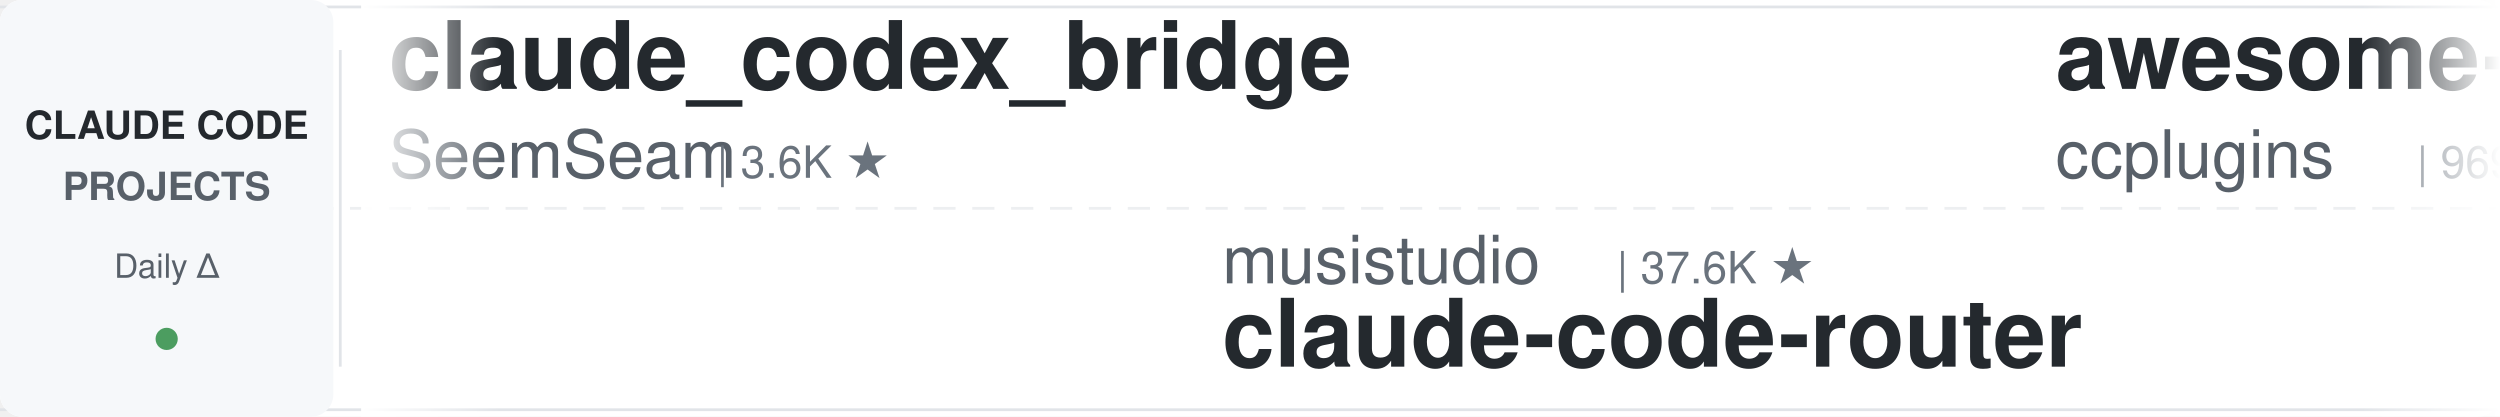
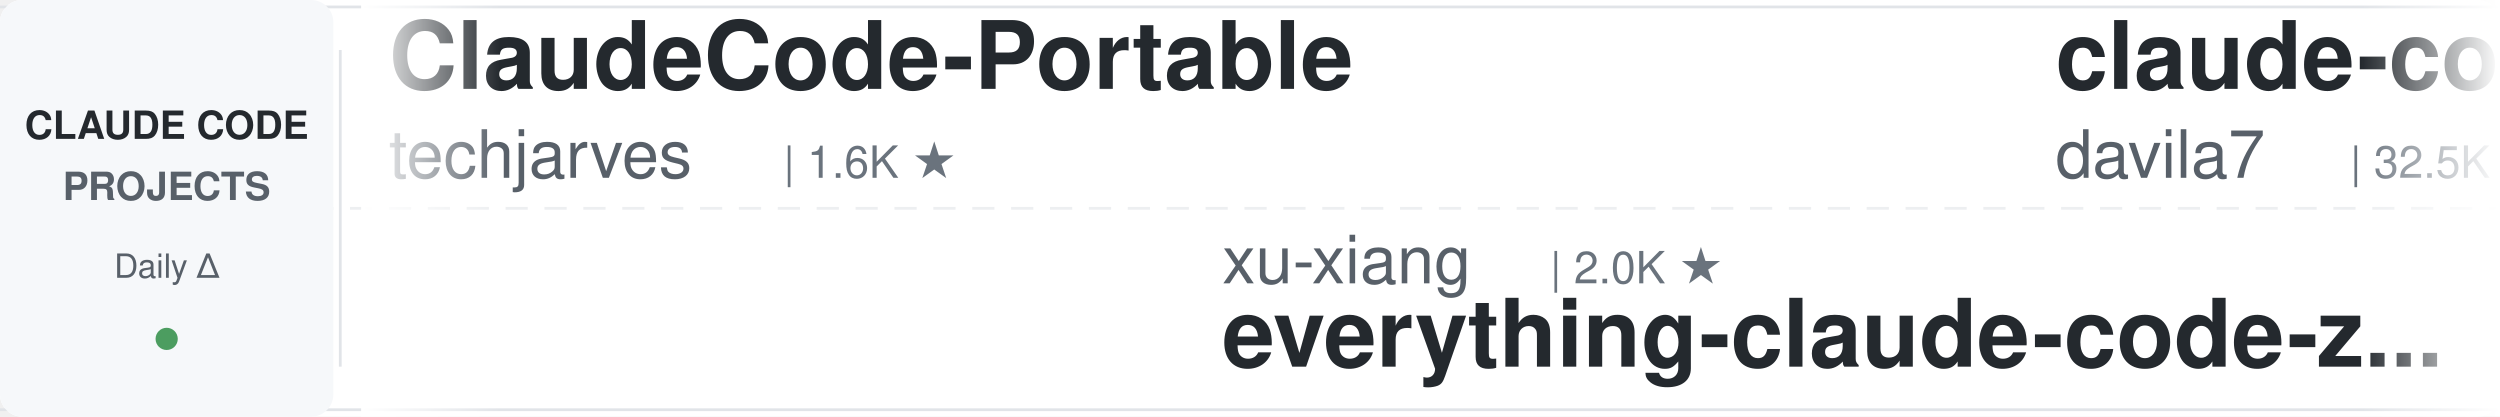
<svg xmlns="http://www.w3.org/2000/svg" width="900" height="150">
  <defs>
    <linearGradient id="leftFade" x1="0%" y1="0%" x2="100%" y2="0%">
      <stop offset="0%" style="stop-color:#ffffff;stop-opacity:1" />
      <stop offset="100%" style="stop-color:#ffffff;stop-opacity:0" />
    </linearGradient>
    <linearGradient id="rightFade" x1="0%" y1="0%" x2="100%" y2="0%">
      <stop offset="0%" style="stop-color:#ffffff;stop-opacity:0" />
      <stop offset="100%" style="stop-color:#ffffff;stop-opacity:1" />
    </linearGradient>
  </defs>
  <rect width="900" height="150" fill="#ffffff" rx="8" />
  <rect x="0" y="2" width="900" height="1" fill="#e1e4e8" />
  <rect x="0" y="147" width="900" height="1" fill="#e1e4e8" />
  <line x1="0" y1="75" x2="900" y2="75" stroke="#e1e4e8" stroke-width="1" stroke-dasharray="8 6" opacity="0.6" />
  <rect x="0" y="0" width="120" height="150" fill="#f6f8fa" rx="8" />
  <text x="60" y="50" font-family="-apple-system, BlinkMacSystemFont, 'Segoe UI', Helvetica, Arial, sans-serif" font-size="14" font-weight="600" fill="#24292e" text-anchor="middle">CLAUDE CODE</text>
  <text x="60" y="72" font-family="-apple-system, BlinkMacSystemFont, 'Segoe UI', Helvetica, Arial, sans-serif" font-size="14" font-weight="600" fill="#586069" text-anchor="middle">PROJECTS</text>
  <text x="60" y="100" font-family="-apple-system, BlinkMacSystemFont, 'Segoe UI', Helvetica, Arial, sans-serif" font-size="12" font-weight="500" fill="#586069" text-anchor="middle">Daily Δ</text>
  <circle cx="60" cy="122" r="4" fill="#22863a" opacity="0.8" />
  <rect x="122" y="18" width="1" height="114" fill="#e1e4e8" />
  <clipPath id="tickerClip">
    <rect x="130" y="0" width="770" height="150" />
  </clipPath>
  <g clip-path="url(#tickerClip)">
    <g id="tickerItems">
      <animateTransform attributeName="transform" attributeType="XML" type="translate" from="0 0" to="-3000 0" dur="54s" repeatCount="indefinite" />
      <g transform="translate(0, 0)">
-         <text x="140" y="32" font-family="-apple-system, BlinkMacSystemFont, 'Segoe UI', Helvetica, Arial, sans-serif" font-size="34" font-weight="600" fill="#24292e">claude_codex_bridge</text>
-         <text x="140" y="64" font-family="-apple-system, BlinkMacSystemFont, 'Segoe UI', Helvetica, Arial, sans-serif" font-size="24" font-weight="400" fill="#586069">SeemSeam</text>
-         <text x="258" y="64" font-family="-apple-system, BlinkMacSystemFont, 'Segoe UI', Helvetica, Arial, sans-serif" font-size="16" font-weight="500" fill="#6a737d">| 3.6K ★</text>
+         <text x="140" y="32" font-family="-apple-system, BlinkMacSystemFont, 'Segoe UI', Helvetica, Arial, sans-serif" font-size="34" font-weight="600" fill="#24292e">ClaudeCode-Portable</text>
+         <text x="140" y="64" font-family="-apple-system, BlinkMacSystemFont, 'Segoe UI', Helvetica, Arial, sans-serif" font-size="24" font-weight="400" fill="#586069">techjarves</text>
+         <text x="282" y="64" font-family="-apple-system, BlinkMacSystemFont, 'Segoe UI', Helvetica, Arial, sans-serif" font-size="16" font-weight="500" fill="#6a737d">| 1.6K ★</text>
      </g>
      <g transform="translate(300, 0)">
-         <text x="140" y="102" font-family="-apple-system, BlinkMacSystemFont, 'Segoe UI', Helvetica, Arial, sans-serif" font-size="24" font-weight="400" fill="#586069">musistudio</text>
-         <text x="282" y="102" font-family="-apple-system, BlinkMacSystemFont, 'Segoe UI', Helvetica, Arial, sans-serif" font-size="16" font-weight="500" fill="#6a737d">| 37.6K ★</text>
-         <text x="140" y="132" font-family="-apple-system, BlinkMacSystemFont, 'Segoe UI', Helvetica, Arial, sans-serif" font-size="34" font-weight="600" fill="#24292e">claude-code-router</text>
+         <text x="140" y="102" font-family="-apple-system, BlinkMacSystemFont, 'Segoe UI', Helvetica, Arial, sans-serif" font-size="24" font-weight="400" fill="#586069">xu-xiang</text>
+         <text x="258" y="102" font-family="-apple-system, BlinkMacSystemFont, 'Segoe UI', Helvetica, Arial, sans-serif" font-size="16" font-weight="500" fill="#6a737d">| 2.0K ★</text>
+         <text x="140" y="132" font-family="-apple-system, BlinkMacSystemFont, 'Segoe UI', Helvetica, Arial, sans-serif" font-size="34" font-weight="600" fill="#24292e">everything-claude-code-z...</text>
      </g>
      <g transform="translate(600, 0)">
-         <text x="140" y="32" font-family="-apple-system, BlinkMacSystemFont, 'Segoe UI', Helvetica, Arial, sans-serif" font-size="34" font-weight="600" fill="#24292e">awesome-claude-code-plug...</text>
-         <text x="140" y="64" font-family="-apple-system, BlinkMacSystemFont, 'Segoe UI', Helvetica, Arial, sans-serif" font-size="24" font-weight="400" fill="#586069">ccplugins</text>
-         <text x="270" y="64" font-family="-apple-system, BlinkMacSystemFont, 'Segoe UI', Helvetica, Arial, sans-serif" font-size="16" font-weight="500" fill="#6a737d">| 969 ★</text>
+         <text x="140" y="32" font-family="-apple-system, BlinkMacSystemFont, 'Segoe UI', Helvetica, Arial, sans-serif" font-size="34" font-weight="600" fill="#24292e">claude-code-templates</text>
+         <text x="140" y="64" font-family="-apple-system, BlinkMacSystemFont, 'Segoe UI', Helvetica, Arial, sans-serif" font-size="24" font-weight="400" fill="#586069">davila7</text>
+         <text x="246" y="64" font-family="-apple-system, BlinkMacSystemFont, 'Segoe UI', Helvetica, Arial, sans-serif" font-size="16" font-weight="500" fill="#6a737d">| 32.5K ★</text>
      </g>
      <g transform="translate(900, 0)">
-         <text x="140" y="102" font-family="-apple-system, BlinkMacSystemFont, 'Segoe UI', Helvetica, Arial, sans-serif" font-size="24" font-weight="400" fill="#586069">feiskyer</text>
-         <text x="258" y="102" font-family="-apple-system, BlinkMacSystemFont, 'Segoe UI', Helvetica, Arial, sans-serif" font-size="16" font-weight="500" fill="#6a737d">| 1.7K ★</text>
-         <text x="140" y="132" font-family="-apple-system, BlinkMacSystemFont, 'Segoe UI', Helvetica, Arial, sans-serif" font-size="34" font-weight="600" fill="#24292e">claude-code-settings</text>
+         <text x="140" y="102" font-family="-apple-system, BlinkMacSystemFont, 'Segoe UI', Helvetica, Arial, sans-serif" font-size="24" font-weight="400" fill="#586069">krusemediallc</text>
+         <text x="318" y="102" font-family="-apple-system, BlinkMacSystemFont, 'Segoe UI', Helvetica, Arial, sans-serif" font-size="16" font-weight="500" fill="#6a737d">| 1.6K ★</text>
+         <text x="140" y="132" font-family="-apple-system, BlinkMacSystemFont, 'Segoe UI', Helvetica, Arial, sans-serif" font-size="34" font-weight="600" fill="#24292e">arcads-claude-code</text>
      </g>
      <g transform="translate(1200, 0)">
-         <text x="140" y="32" font-family="-apple-system, BlinkMacSystemFont, 'Segoe UI', Helvetica, Arial, sans-serif" font-size="34" font-weight="600" fill="#24292e">claude-code-rust</text>
-         <text x="140" y="64" font-family="-apple-system, BlinkMacSystemFont, 'Segoe UI', Helvetica, Arial, sans-serif" font-size="24" font-weight="400" fill="#586069">lorryjovens-hub</text>
-         <text x="342" y="64" font-family="-apple-system, BlinkMacSystemFont, 'Segoe UI', Helvetica, Arial, sans-serif" font-size="16" font-weight="500" fill="#6a737d">| 1.7K ★</text>
+         <text x="140" y="32" font-family="-apple-system, BlinkMacSystemFont, 'Segoe UI', Helvetica, Arial, sans-serif" font-size="34" font-weight="600" fill="#24292e">claude-code-book</text>
+         <text x="140" y="64" font-family="-apple-system, BlinkMacSystemFont, 'Segoe UI', Helvetica, Arial, sans-serif" font-size="24" font-weight="400" fill="#586069">lintsinghua</text>
+         <text x="294" y="64" font-family="-apple-system, BlinkMacSystemFont, 'Segoe UI', Helvetica, Arial, sans-serif" font-size="16" font-weight="500" fill="#6a737d">| 4.3K ★</text>
      </g>
      <g transform="translate(1500, 0)">
-         <text x="140" y="102" font-family="-apple-system, BlinkMacSystemFont, 'Segoe UI', Helvetica, Arial, sans-serif" font-size="24" font-weight="400" fill="#586069">darcyegb</text>
-         <text x="258" y="102" font-family="-apple-system, BlinkMacSystemFont, 'Segoe UI', Helvetica, Arial, sans-serif" font-size="16" font-weight="500" fill="#6a737d">| 772 ★</text>
-         <text x="140" y="132" font-family="-apple-system, BlinkMacSystemFont, 'Segoe UI', Helvetica, Arial, sans-serif" font-size="34" font-weight="600" fill="#24292e">ClaudeCodeAgents</text>
+         <text x="140" y="102" font-family="-apple-system, BlinkMacSystemFont, 'Segoe UI', Helvetica, Arial, sans-serif" font-size="24" font-weight="400" fill="#586069">AprilNEA</text>
+         <text x="258" y="102" font-family="-apple-system, BlinkMacSystemFont, 'Segoe UI', Helvetica, Arial, sans-serif" font-size="16" font-weight="500" fill="#6a737d">| 393 ★</text>
+         <text x="140" y="132" font-family="-apple-system, BlinkMacSystemFont, 'Segoe UI', Helvetica, Arial, sans-serif" font-size="34" font-weight="600" fill="#24292e">claude-code-source</text>
      </g>
      <g transform="translate(1800, 0)">
-         <text x="140" y="32" font-family="-apple-system, BlinkMacSystemFont, 'Segoe UI', Helvetica, Arial, sans-serif" font-size="34" font-weight="600" fill="#24292e">edmunds-claude-code</text>
-         <text x="140" y="64" font-family="-apple-system, BlinkMacSystemFont, 'Segoe UI', Helvetica, Arial, sans-serif" font-size="24" font-weight="400" fill="#586069">edmund-io</text>
-         <text x="270" y="64" font-family="-apple-system, BlinkMacSystemFont, 'Segoe UI', Helvetica, Arial, sans-serif" font-size="16" font-weight="500" fill="#6a737d">| 1.5K ★</text>
+         <text x="140" y="32" font-family="-apple-system, BlinkMacSystemFont, 'Segoe UI', Helvetica, Arial, sans-serif" font-size="34" font-weight="600" fill="#24292e">claude-code-showcase</text>
+         <text x="140" y="64" font-family="-apple-system, BlinkMacSystemFont, 'Segoe UI', Helvetica, Arial, sans-serif" font-size="24" font-weight="400" fill="#586069">ChrisWiles</text>
+         <text x="282" y="64" font-family="-apple-system, BlinkMacSystemFont, 'Segoe UI', Helvetica, Arial, sans-serif" font-size="16" font-weight="500" fill="#6a737d">| 6.1K ★</text>
      </g>
      <g transform="translate(2100, 0)">
-         <text x="140" y="102" font-family="-apple-system, BlinkMacSystemFont, 'Segoe UI', Helvetica, Arial, sans-serif" font-size="24" font-weight="400" fill="#586069">https-deeplearning-ai</text>
-         <text x="414" y="102" font-family="-apple-system, BlinkMacSystemFont, 'Segoe UI', Helvetica, Arial, sans-serif" font-size="16" font-weight="500" fill="#6a737d">| 554 ★</text>
-         <text x="140" y="132" font-family="-apple-system, BlinkMacSystemFont, 'Segoe UI', Helvetica, Arial, sans-serif" font-size="34" font-weight="600" fill="#24292e">sc-claude-code-files</text>
+         <text x="140" y="102" font-family="-apple-system, BlinkMacSystemFont, 'Segoe UI', Helvetica, Arial, sans-serif" font-size="24" font-weight="400" fill="#586069">Maciek-roboblog</text>
+         <text x="342" y="102" font-family="-apple-system, BlinkMacSystemFont, 'Segoe UI', Helvetica, Arial, sans-serif" font-size="16" font-weight="500" fill="#6a737d">| 8.7K ★</text>
+         <text x="140" y="132" font-family="-apple-system, BlinkMacSystemFont, 'Segoe UI', Helvetica, Arial, sans-serif" font-size="34" font-weight="600" fill="#24292e">Claude-Code-Usage-Monito...</text>
      </g>
      <g transform="translate(2400, 0)">
-         <text x="140" y="32" font-family="-apple-system, BlinkMacSystemFont, 'Segoe UI', Helvetica, Arial, sans-serif" font-size="34" font-weight="600" fill="#24292e">andrej-karpathy-skills</text>
-         <text x="140" y="64" font-family="-apple-system, BlinkMacSystemFont, 'Segoe UI', Helvetica, Arial, sans-serif" font-size="24" font-weight="400" fill="#586069">multica-ai</text>
-         <text x="282" y="64" font-family="-apple-system, BlinkMacSystemFont, 'Segoe UI', Helvetica, Arial, sans-serif" font-size="16" font-weight="500" fill="#6a737d">| 217.5K ★</text>
+         <text x="140" y="32" font-family="-apple-system, BlinkMacSystemFont, 'Segoe UI', Helvetica, Arial, sans-serif" font-size="34" font-weight="600" fill="#24292e">claude-code-spec-workflo...</text>
+         <text x="140" y="64" font-family="-apple-system, BlinkMacSystemFont, 'Segoe UI', Helvetica, Arial, sans-serif" font-size="24" font-weight="400" fill="#586069">Pimzino</text>
+         <text x="246" y="64" font-family="-apple-system, BlinkMacSystemFont, 'Segoe UI', Helvetica, Arial, sans-serif" font-size="16" font-weight="500" fill="#6a737d">| 3.9K ★</text>
      </g>
      <g transform="translate(2700, 0)">
-         <text x="140" y="102" font-family="-apple-system, BlinkMacSystemFont, 'Segoe UI', Helvetica, Arial, sans-serif" font-size="24" font-weight="400" fill="#586069">Windy3f3f3f3f</text>
-         <text x="318" y="102" font-family="-apple-system, BlinkMacSystemFont, 'Segoe UI', Helvetica, Arial, sans-serif" font-size="16" font-weight="500" fill="#6a737d">| 2.7K ★</text>
-         <text x="140" y="132" font-family="-apple-system, BlinkMacSystemFont, 'Segoe UI', Helvetica, Arial, sans-serif" font-size="34" font-weight="600" fill="#24292e">claude-code-from-scratch</text>
+         <text x="140" y="102" font-family="-apple-system, BlinkMacSystemFont, 'Segoe UI', Helvetica, Arial, sans-serif" font-size="24" font-weight="400" fill="#586069">ponponon</text>
+         <text x="258" y="102" font-family="-apple-system, BlinkMacSystemFont, 'Segoe UI', Helvetica, Arial, sans-serif" font-size="16" font-weight="500" fill="#6a737d">| 2.3K ★</text>
+         <text x="140" y="132" font-family="-apple-system, BlinkMacSystemFont, 'Segoe UI', Helvetica, Arial, sans-serif" font-size="34" font-weight="600" fill="#24292e">claude_code_src</text>
      </g>
      <g transform="translate(3000, 0)">
-         <text x="140" y="32" font-family="-apple-system, BlinkMacSystemFont, 'Segoe UI', Helvetica, Arial, sans-serif" font-size="34" font-weight="600" fill="#24292e">claude_codex_bridge</text>
-         <text x="140" y="64" font-family="-apple-system, BlinkMacSystemFont, 'Segoe UI', Helvetica, Arial, sans-serif" font-size="24" font-weight="400" fill="#586069">SeemSeam</text>
-         <text x="258" y="64" font-family="-apple-system, BlinkMacSystemFont, 'Segoe UI', Helvetica, Arial, sans-serif" font-size="16" font-weight="500" fill="#6a737d">| 3.6K ★</text>
+         <text x="140" y="32" font-family="-apple-system, BlinkMacSystemFont, 'Segoe UI', Helvetica, Arial, sans-serif" font-size="34" font-weight="600" fill="#24292e">ClaudeCode-Portable</text>
+         <text x="140" y="64" font-family="-apple-system, BlinkMacSystemFont, 'Segoe UI', Helvetica, Arial, sans-serif" font-size="24" font-weight="400" fill="#586069">techjarves</text>
+         <text x="282" y="64" font-family="-apple-system, BlinkMacSystemFont, 'Segoe UI', Helvetica, Arial, sans-serif" font-size="16" font-weight="500" fill="#6a737d">| 1.6K ★</text>
      </g>
      <g transform="translate(3300, 0)">
-         <text x="140" y="102" font-family="-apple-system, BlinkMacSystemFont, 'Segoe UI', Helvetica, Arial, sans-serif" font-size="24" font-weight="400" fill="#586069">musistudio</text>
-         <text x="282" y="102" font-family="-apple-system, BlinkMacSystemFont, 'Segoe UI', Helvetica, Arial, sans-serif" font-size="16" font-weight="500" fill="#6a737d">| 37.6K ★</text>
-         <text x="140" y="132" font-family="-apple-system, BlinkMacSystemFont, 'Segoe UI', Helvetica, Arial, sans-serif" font-size="34" font-weight="600" fill="#24292e">claude-code-router</text>
+         <text x="140" y="102" font-family="-apple-system, BlinkMacSystemFont, 'Segoe UI', Helvetica, Arial, sans-serif" font-size="24" font-weight="400" fill="#586069">xu-xiang</text>
+         <text x="258" y="102" font-family="-apple-system, BlinkMacSystemFont, 'Segoe UI', Helvetica, Arial, sans-serif" font-size="16" font-weight="500" fill="#6a737d">| 2.0K ★</text>
+         <text x="140" y="132" font-family="-apple-system, BlinkMacSystemFont, 'Segoe UI', Helvetica, Arial, sans-serif" font-size="34" font-weight="600" fill="#24292e">everything-claude-code-z...</text>
      </g>
      <g transform="translate(3600, 0)">
-         <text x="140" y="32" font-family="-apple-system, BlinkMacSystemFont, 'Segoe UI', Helvetica, Arial, sans-serif" font-size="34" font-weight="600" fill="#24292e">awesome-claude-code-plug...</text>
-         <text x="140" y="64" font-family="-apple-system, BlinkMacSystemFont, 'Segoe UI', Helvetica, Arial, sans-serif" font-size="24" font-weight="400" fill="#586069">ccplugins</text>
-         <text x="270" y="64" font-family="-apple-system, BlinkMacSystemFont, 'Segoe UI', Helvetica, Arial, sans-serif" font-size="16" font-weight="500" fill="#6a737d">| 969 ★</text>
+         <text x="140" y="32" font-family="-apple-system, BlinkMacSystemFont, 'Segoe UI', Helvetica, Arial, sans-serif" font-size="34" font-weight="600" fill="#24292e">claude-code-templates</text>
+         <text x="140" y="64" font-family="-apple-system, BlinkMacSystemFont, 'Segoe UI', Helvetica, Arial, sans-serif" font-size="24" font-weight="400" fill="#586069">davila7</text>
+         <text x="246" y="64" font-family="-apple-system, BlinkMacSystemFont, 'Segoe UI', Helvetica, Arial, sans-serif" font-size="16" font-weight="500" fill="#6a737d">| 32.5K ★</text>
      </g>
      <g transform="translate(3900, 0)">
-         <text x="140" y="102" font-family="-apple-system, BlinkMacSystemFont, 'Segoe UI', Helvetica, Arial, sans-serif" font-size="24" font-weight="400" fill="#586069">feiskyer</text>
-         <text x="258" y="102" font-family="-apple-system, BlinkMacSystemFont, 'Segoe UI', Helvetica, Arial, sans-serif" font-size="16" font-weight="500" fill="#6a737d">| 1.7K ★</text>
-         <text x="140" y="132" font-family="-apple-system, BlinkMacSystemFont, 'Segoe UI', Helvetica, Arial, sans-serif" font-size="34" font-weight="600" fill="#24292e">claude-code-settings</text>
+         <text x="140" y="102" font-family="-apple-system, BlinkMacSystemFont, 'Segoe UI', Helvetica, Arial, sans-serif" font-size="24" font-weight="400" fill="#586069">krusemediallc</text>
+         <text x="318" y="102" font-family="-apple-system, BlinkMacSystemFont, 'Segoe UI', Helvetica, Arial, sans-serif" font-size="16" font-weight="500" fill="#6a737d">| 1.6K ★</text>
+         <text x="140" y="132" font-family="-apple-system, BlinkMacSystemFont, 'Segoe UI', Helvetica, Arial, sans-serif" font-size="34" font-weight="600" fill="#24292e">arcads-claude-code</text>
      </g>
    </g>
  </g>
  <rect x="130" y="0" width="50" height="150" fill="url(#leftFade)" />
  <rect x="850" y="0" width="50" height="150" fill="url(#rightFade)" />
</svg>
